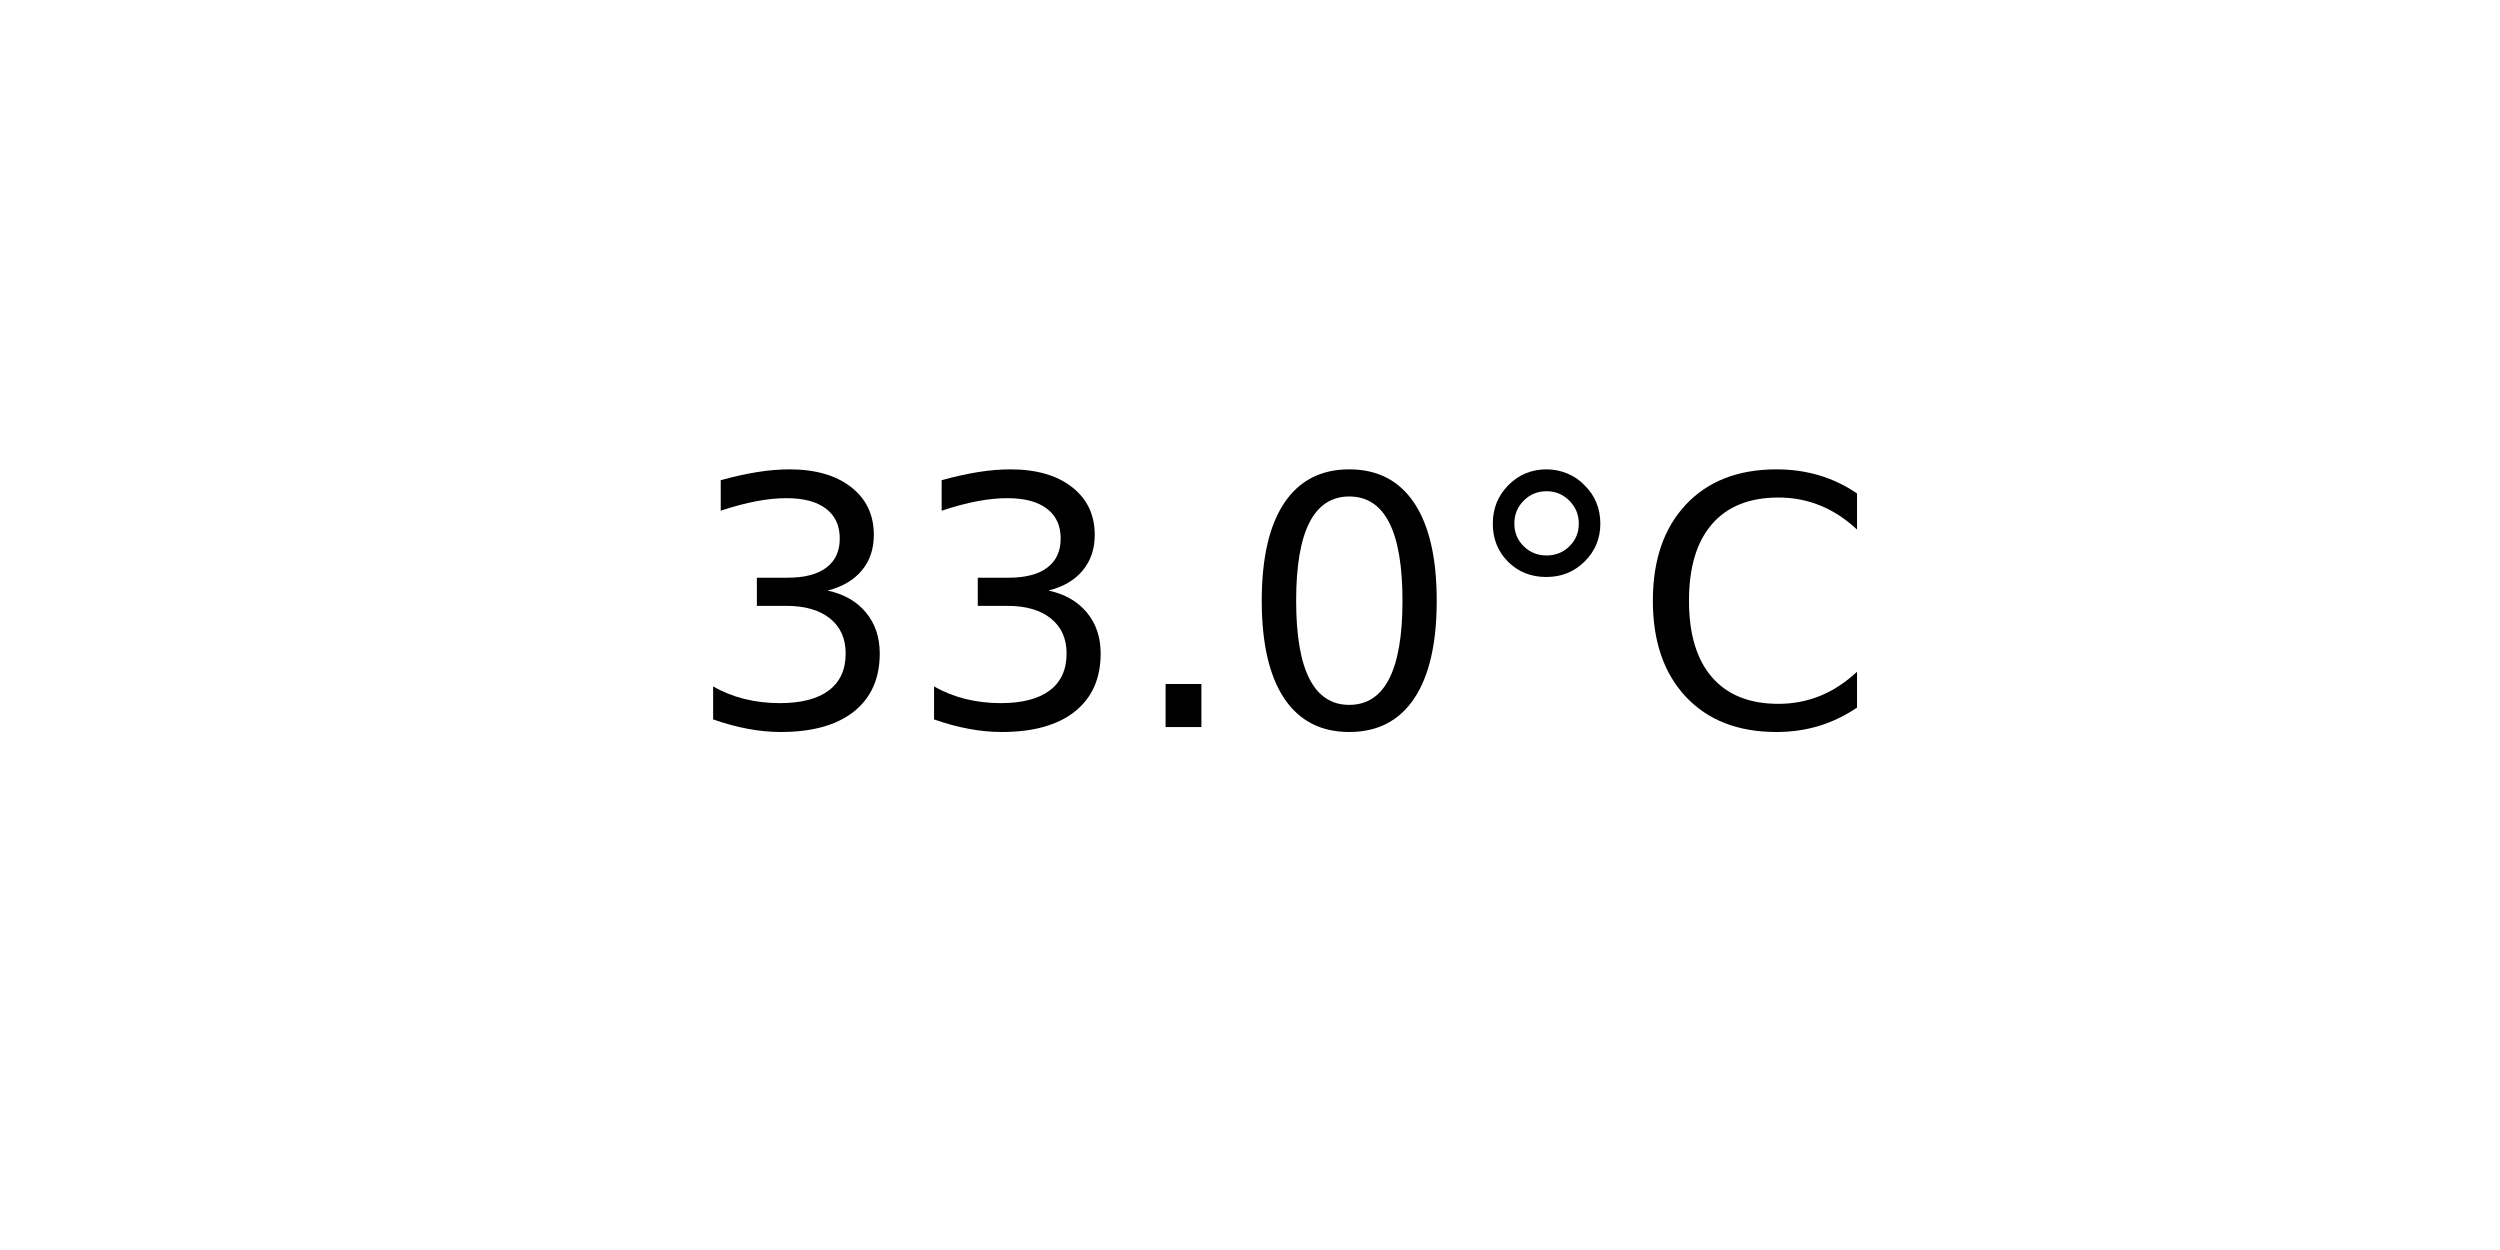
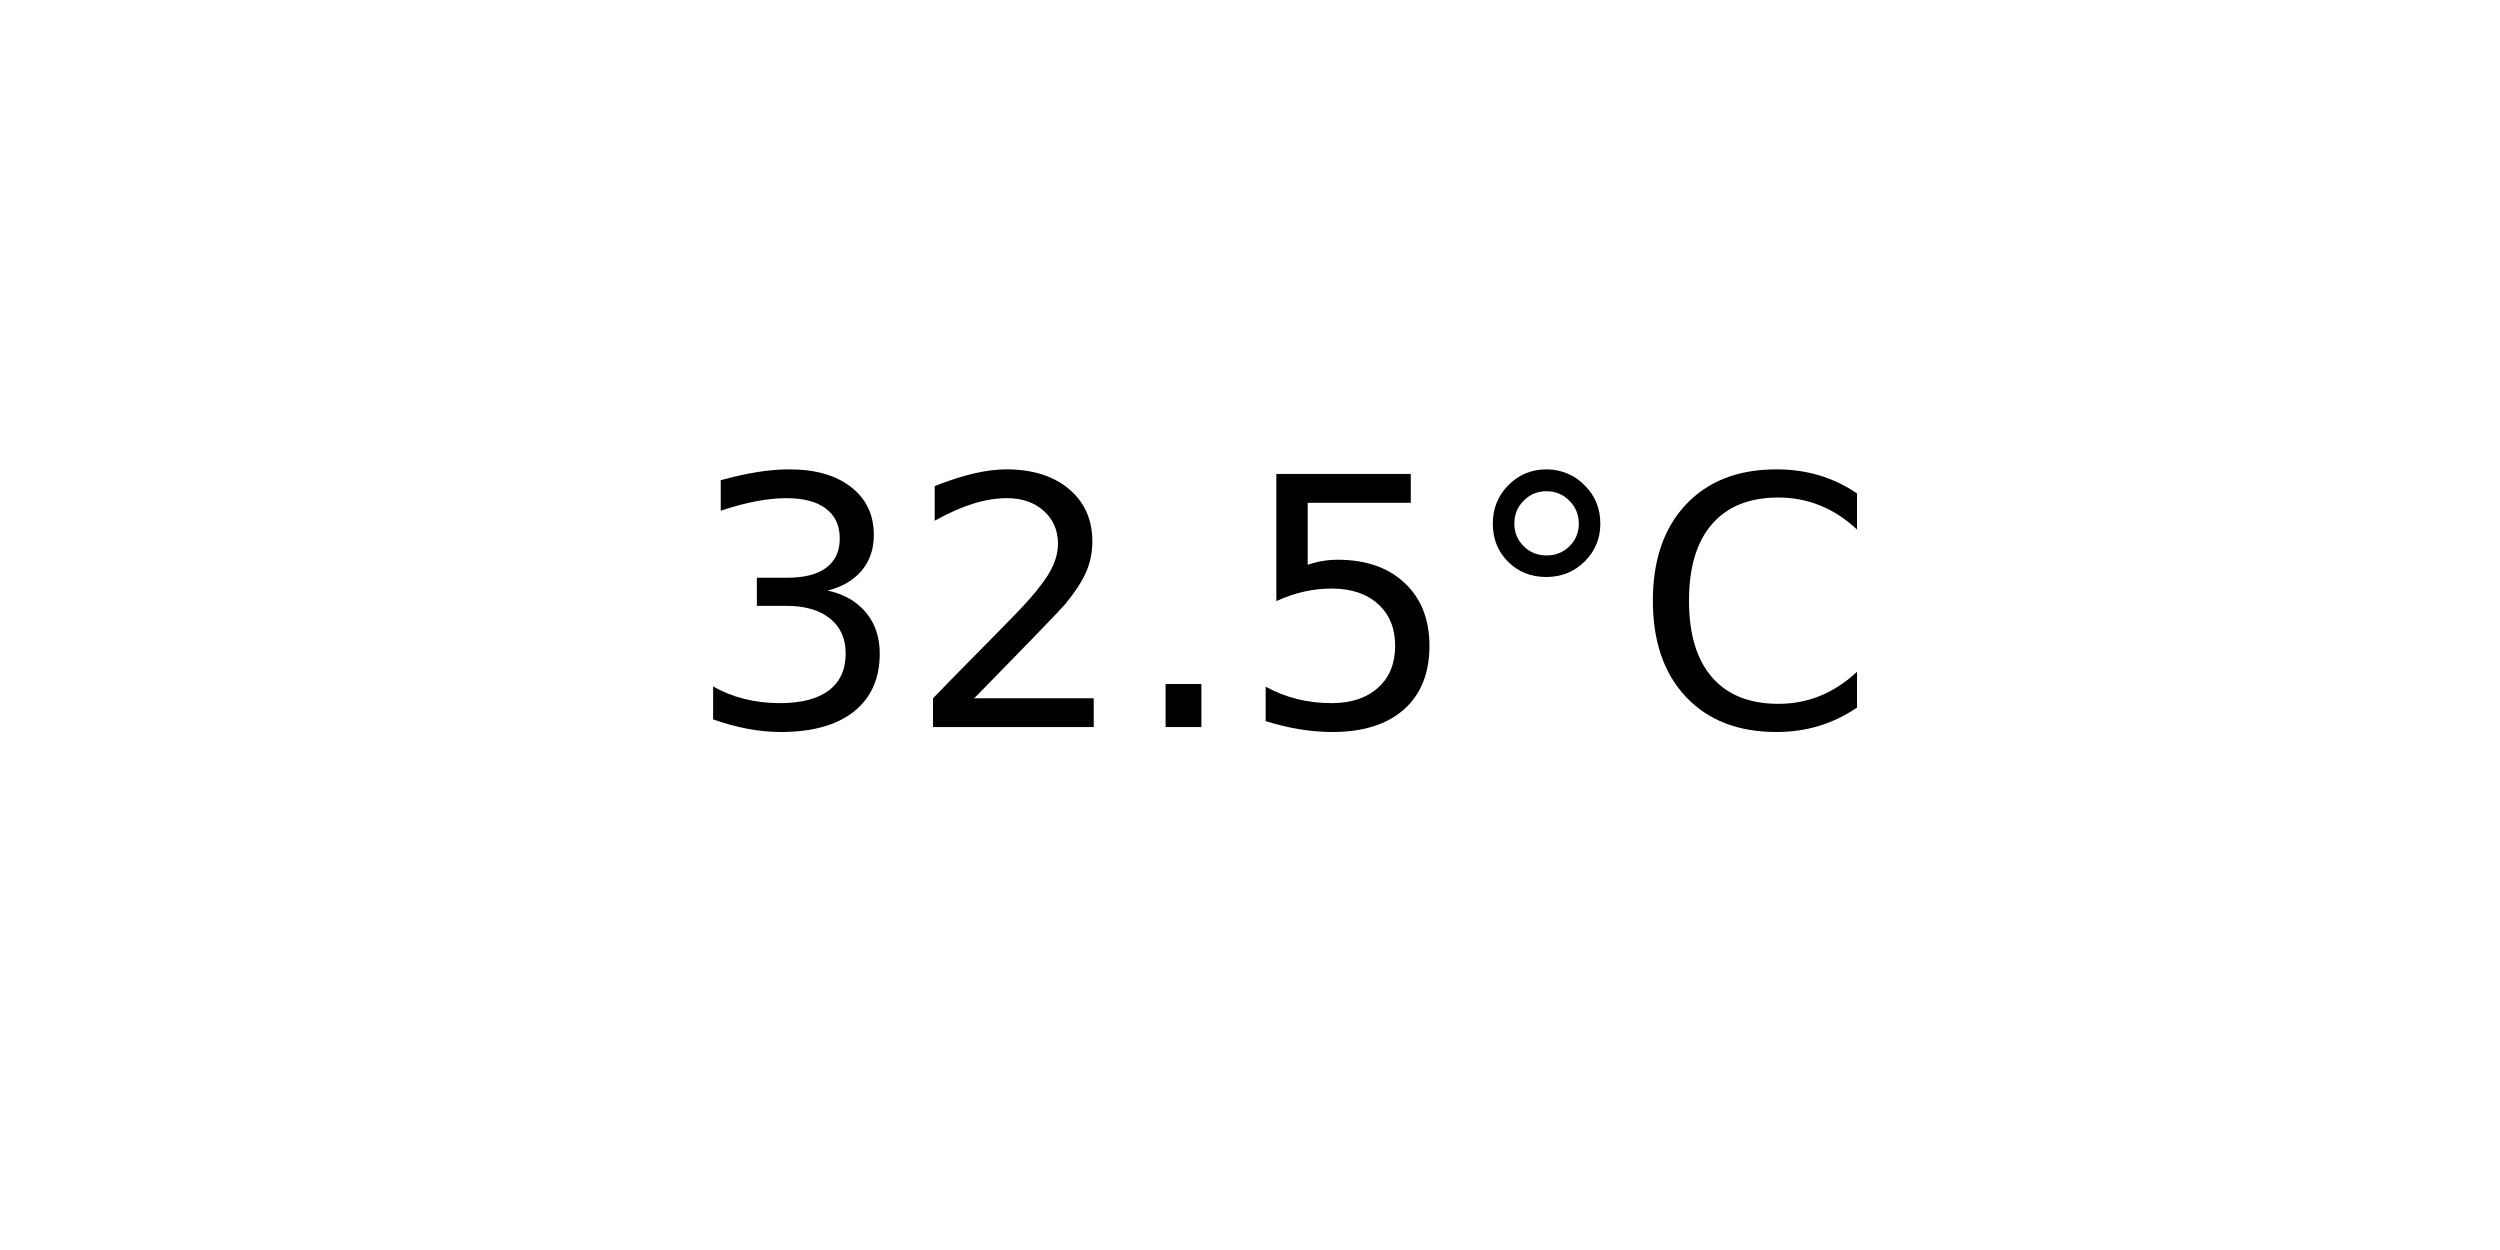
<svg xmlns="http://www.w3.org/2000/svg" xmlns:xlink="http://www.w3.org/1999/xlink" width="72pt" height="36pt" viewBox="0 0 72 36" version="1.1">
  <defs>
    <style type="text/css">*{stroke-linejoin: round; stroke-linecap: butt}</style>
  </defs>
  <g id="figure_1">
    <g id="axes_1">
      <g id="text_1">
        <g transform="translate(19.77578 20.93937) scale(0.1 -0.1)">
          <defs>
            <path id="DejaVuSans-33" d="M 2597 2516  Q 3050 2419 3304 2112  Q 3559 1806 3559 1356  Q 3559 666 3084 287  Q 2609 -91 1734 -91  Q 1441 -91 1130 -33  Q 819 25 488 141  L 488 750  Q 750 597 1062 519  Q 1375 441 1716 441  Q 2309 441 2620 675  Q 2931 909 2931 1356  Q 2931 1769 2642 2001  Q 2353 2234 1838 2234  L 1294 2234  L 1294 2753  L 1863 2753  Q 2328 2753 2575 2939  Q 2822 3125 2822 3475  Q 2822 3834 2567 4026  Q 2313 4219 1838 4219  Q 1578 4219 1281 4162  Q 984 4106 628 3988  L 628 4550  Q 988 4650 1302 4700  Q 1616 4750 1894 4750  Q 2613 4750 3031 4423  Q 3450 4097 3450 3541  Q 3450 3153 3228 2886  Q 3006 2619 2597 2516  z " transform="scale(0.015625)" />
+             <path id="DejaVuSans-32" d="M 1228 531  L 3431 531  L 3431 0  L 469 0  L 469 531  Q 828 903 1448 1529  Q 2069 2156 2228 2338  Q 2531 2678 2651 2914  Q 2772 3150 2772 3378  Q 2772 3750 2511 3984  Q 2250 4219 1831 4219  Q 1534 4219 1204 4116  Q 875 4013 500 3803  L 500 4441  Q 881 4594 1212 4672  Q 1544 4750 1819 4750  Q 2544 4750 2975 4387  Q 3406 4025 3406 3419  Q 3406 3131 3298 2873  Q 3191 2616 2906 2266  Q 2828 2175 2409 1742  Q 1991 1309 1228 531  z " transform="scale(0.015625)" />
            <path id="DejaVuSans-2e" d="M 684 794  L 1344 794  L 1344 0  L 684 0  L 684 794  z " transform="scale(0.015625)" />
-             <path id="DejaVuSans-30" d="M 2034 4250  Q 1547 4250 1301 3770  Q 1056 3291 1056 2328  Q 1056 1369 1301 889  Q 1547 409 2034 409  Q 2525 409 2770 889  Q 3016 1369 3016 2328  Q 3016 3291 2770 3770  Q 2525 4250 2034 4250  z M 2034 4750  Q 2819 4750 3233 4129  Q 3647 3509 3647 2328  Q 3647 1150 3233 529  Q 2819 -91 2034 -91  Q 1250 -91 836 529  Q 422 1150 422 2328  Q 422 3509 836 4129  Q 1250 4750 2034 4750  z " transform="scale(0.015625)" />
+             <path id="DejaVuSans-35" d="M 691 4666  L 3169 4666  L 3169 4134  L 1269 4134  L 1269 2991  Q 1406 3038 1543 3061  Q 1681 3084 1819 3084  Q 2600 3084 3056 2656  Q 3513 2228 3513 1497  Q 3513 744 3044 326  Q 2575 -91 1722 -91  Q 1428 -91 1123 -41  Q 819 9 494 109  L 494 744  Q 775 591 1075 516  Q 1375 441 1709 441  Q 2250 441 2565 725  Q 2881 1009 2881 1497  Q 2881 1984 2565 2268  Q 2250 2553 1709 2553  Q 1456 2553 1204 2497  Q 953 2441 691 2322  L 691 4666  z " transform="scale(0.015625)" />
            <path id="DejaVuSans-b0" d="M 1600 4347  Q 1350 4347 1178 4173  Q 1006 4000 1006 3750  Q 1006 3503 1178 3333  Q 1350 3163 1600 3163  Q 1850 3163 2022 3333  Q 2194 3503 2194 3750  Q 2194 3997 2020 4172  Q 1847 4347 1600 4347  z M 1600 4750  Q 1800 4750 1984 4673  Q 2169 4597 2303 4453  Q 2447 4313 2519 4134  Q 2591 3956 2591 3750  Q 2591 3338 2302 3052  Q 2013 2766 1594 2766  Q 1172 2766 890 3047  Q 609 3328 609 3750  Q 609 4169 896 4459  Q 1184 4750 1600 4750  z " transform="scale(0.015625)" />
            <path id="DejaVuSans-43" d="M 4122 4306  L 4122 3641  Q 3803 3938 3442 4084  Q 3081 4231 2675 4231  Q 1875 4231 1450 3742  Q 1025 3253 1025 2328  Q 1025 1406 1450 917  Q 1875 428 2675 428  Q 3081 428 3442 575  Q 3803 722 4122 1019  L 4122 359  Q 3791 134 3420 21  Q 3050 -91 2638 -91  Q 1578 -91 968 557  Q 359 1206 359 2328  Q 359 3453 968 4101  Q 1578 4750 2638 4750  Q 3056 4750 3426 4639  Q 3797 4528 4122 4306  z " transform="scale(0.015625)" />
          </defs>
          <use xlink:href="#DejaVuSans-33" />
-           <use xlink:href="#DejaVuSans-33" x="63.623" />
+           <use xlink:href="#DejaVuSans-32" x="63.623" />
          <use xlink:href="#DejaVuSans-2e" x="127.246" />
-           <use xlink:href="#DejaVuSans-30" x="159.033" />
+           <use xlink:href="#DejaVuSans-35" x="159.033" />
          <use xlink:href="#DejaVuSans-b0" x="222.656" />
          <use xlink:href="#DejaVuSans-43" x="272.656" />
        </g>
      </g>
    </g>
  </g>
</svg>
